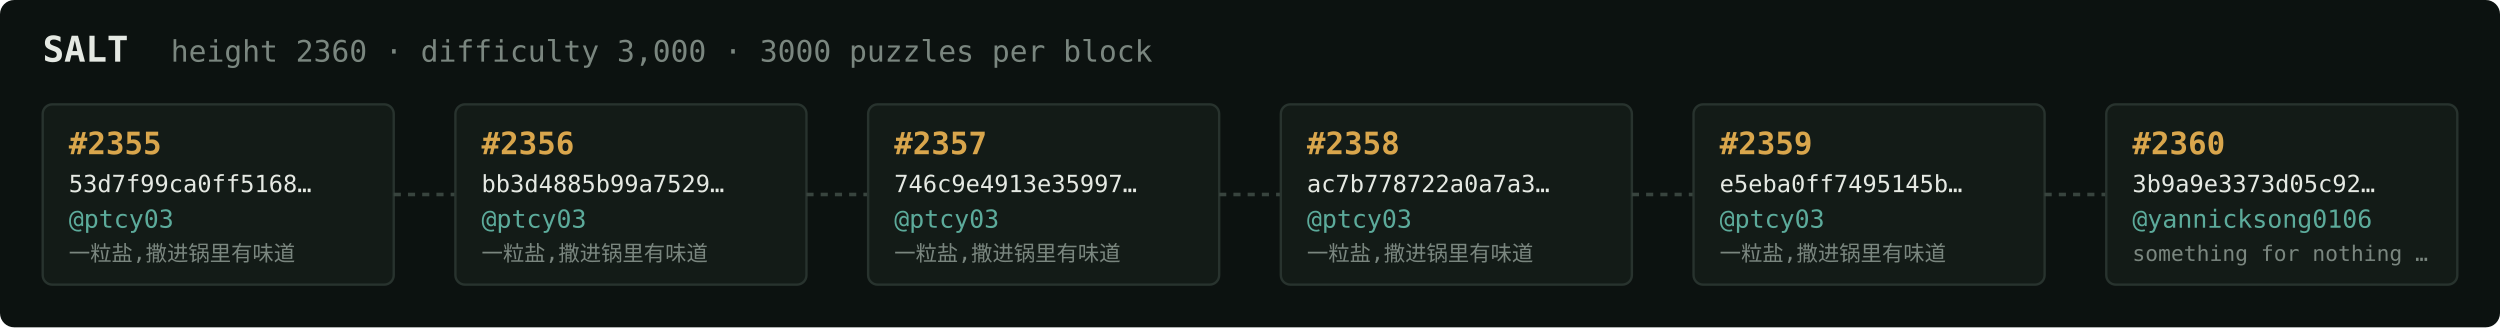
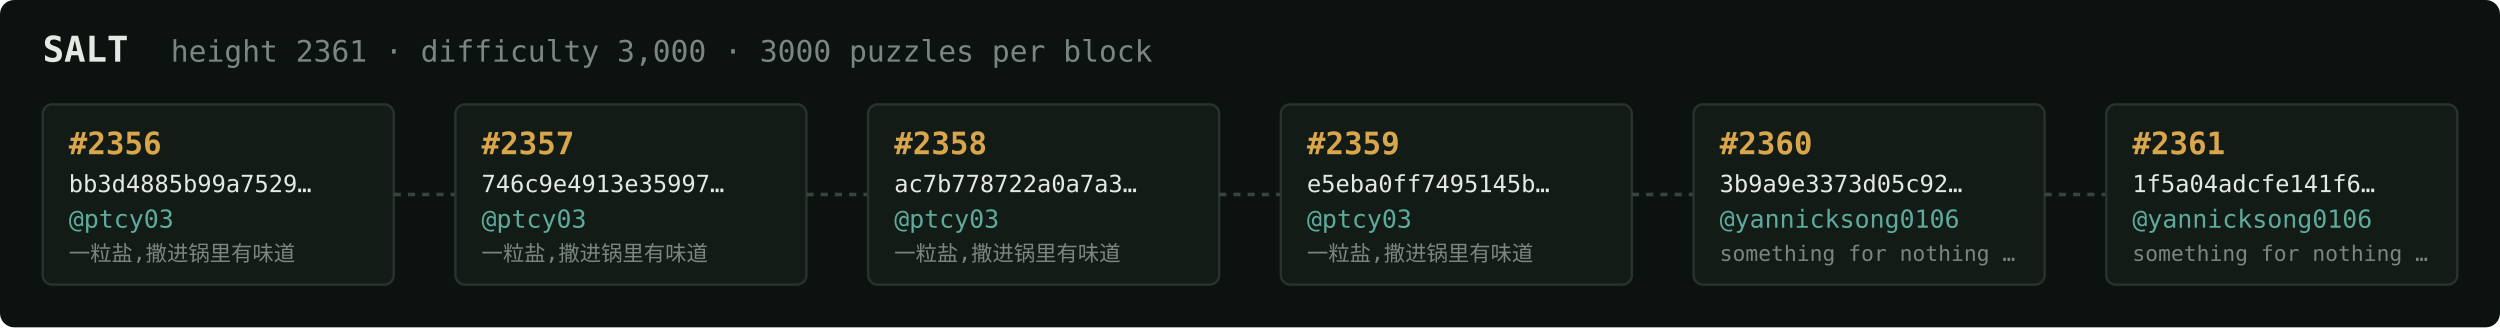
<svg xmlns="http://www.w3.org/2000/svg" width="1054" height="138" viewBox="0 0 1054 138" font-family="ui-monospace,SFMono-Regular,Menlo,monospace">
  <rect fill="#0c1210" width="1054" height="138" rx="6" />
  <text x="18" y="26" fill="#e5e9e3" font-size="15" font-weight="700">SALT</text>
-   <text x="72" y="26" fill="#7a867f" font-size="12.5">height 2360 · difficulty 3,000 · 3000 puzzles per block</text>
+   <text x="72" y="26" fill="#7a867f" font-size="12.5">height 2361 · difficulty 3,000 · 3000 puzzles per block</text>
  <rect x="18" y="44" width="148" height="76" rx="4" fill="#131b17" stroke="#28332e" stroke-width="1" />
-   <text x="29" y="65" fill="#d9a64c" font-size="13" font-weight="700">#2355</text>
-   <text x="29" y="81" fill="#e5e9e3" font-size="10">53d7f99ca0ff5168…</text>
+   <text x="29" y="65" fill="#d9a64c" font-size="13" font-weight="700">#2356</text>
+   <text x="29" y="81" fill="#e5e9e3" font-size="10">bb3d4885b99a7529…</text>
  <text x="29" y="96" fill="#5cab9b" font-size="10.5">@ptcy03</text>
  <text x="29" y="110" fill="#7a867f" font-size="9">一粒盐,撒进锅里有味道</text>
  <line x1="166" y1="82.0" x2="192" y2="82.0" stroke="#38443e" stroke-width="1.5" stroke-dasharray="3 3" />
  <rect x="192" y="44" width="148" height="76" rx="4" fill="#131b17" stroke="#28332e" stroke-width="1" />
-   <text x="203" y="65" fill="#d9a64c" font-size="13" font-weight="700">#2356</text>
-   <text x="203" y="81" fill="#e5e9e3" font-size="10">bb3d4885b99a7529…</text>
+   <text x="203" y="65" fill="#d9a64c" font-size="13" font-weight="700">#2357</text>
+   <text x="203" y="81" fill="#e5e9e3" font-size="10">746c9e4913e35997…</text>
  <text x="203" y="96" fill="#5cab9b" font-size="10.5">@ptcy03</text>
  <text x="203" y="110" fill="#7a867f" font-size="9">一粒盐,撒进锅里有味道</text>
  <line x1="340" y1="82.0" x2="366" y2="82.0" stroke="#38443e" stroke-width="1.5" stroke-dasharray="3 3" />
  <rect x="366" y="44" width="148" height="76" rx="4" fill="#131b17" stroke="#28332e" stroke-width="1" />
-   <text x="377" y="65" fill="#d9a64c" font-size="13" font-weight="700">#2357</text>
-   <text x="377" y="81" fill="#e5e9e3" font-size="10">746c9e4913e35997…</text>
+   <text x="377" y="65" fill="#d9a64c" font-size="13" font-weight="700">#2358</text>
+   <text x="377" y="81" fill="#e5e9e3" font-size="10">ac7b778722a0a7a3…</text>
  <text x="377" y="96" fill="#5cab9b" font-size="10.5">@ptcy03</text>
  <text x="377" y="110" fill="#7a867f" font-size="9">一粒盐,撒进锅里有味道</text>
  <line x1="514" y1="82.0" x2="540" y2="82.0" stroke="#38443e" stroke-width="1.5" stroke-dasharray="3 3" />
  <rect x="540" y="44" width="148" height="76" rx="4" fill="#131b17" stroke="#28332e" stroke-width="1" />
-   <text x="551" y="65" fill="#d9a64c" font-size="13" font-weight="700">#2358</text>
-   <text x="551" y="81" fill="#e5e9e3" font-size="10">ac7b778722a0a7a3…</text>
+   <text x="551" y="65" fill="#d9a64c" font-size="13" font-weight="700">#2359</text>
+   <text x="551" y="81" fill="#e5e9e3" font-size="10">e5eba0ff7495145b…</text>
  <text x="551" y="96" fill="#5cab9b" font-size="10.5">@ptcy03</text>
  <text x="551" y="110" fill="#7a867f" font-size="9">一粒盐,撒进锅里有味道</text>
  <line x1="688" y1="82.0" x2="714" y2="82.0" stroke="#38443e" stroke-width="1.5" stroke-dasharray="3 3" />
  <rect x="714" y="44" width="148" height="76" rx="4" fill="#131b17" stroke="#28332e" stroke-width="1" />
-   <text x="725" y="65" fill="#d9a64c" font-size="13" font-weight="700">#2359</text>
-   <text x="725" y="81" fill="#e5e9e3" font-size="10">e5eba0ff7495145b…</text>
-   <text x="725" y="96" fill="#5cab9b" font-size="10.5">@ptcy03</text>
-   <text x="725" y="110" fill="#7a867f" font-size="9">一粒盐,撒进锅里有味道</text>
+   <text x="725" y="65" fill="#d9a64c" font-size="13" font-weight="700">#2360</text>
+   <text x="725" y="81" fill="#e5e9e3" font-size="10">3b9a9e3373d05c92…</text>
+   <text x="725" y="96" fill="#5cab9b" font-size="10.5">@yannicksong0106</text>
+   <text x="725" y="110" fill="#7a867f" font-size="9">something for nothing …</text>
  <line x1="862" y1="82.0" x2="888" y2="82.0" stroke="#38443e" stroke-width="1.5" stroke-dasharray="3 3" />
  <rect x="888" y="44" width="148" height="76" rx="4" fill="#131b17" stroke="#28332e" stroke-width="1" />
-   <text x="899" y="65" fill="#d9a64c" font-size="13" font-weight="700">#2360</text>
-   <text x="899" y="81" fill="#e5e9e3" font-size="10">3b9a9e3373d05c92…</text>
+   <text x="899" y="65" fill="#d9a64c" font-size="13" font-weight="700">#2361</text>
+   <text x="899" y="81" fill="#e5e9e3" font-size="10">1f5a04adcfe141f6…</text>
  <text x="899" y="96" fill="#5cab9b" font-size="10.5">@yannicksong0106</text>
  <text x="899" y="110" fill="#7a867f" font-size="9">something for nothing …</text>
</svg>
